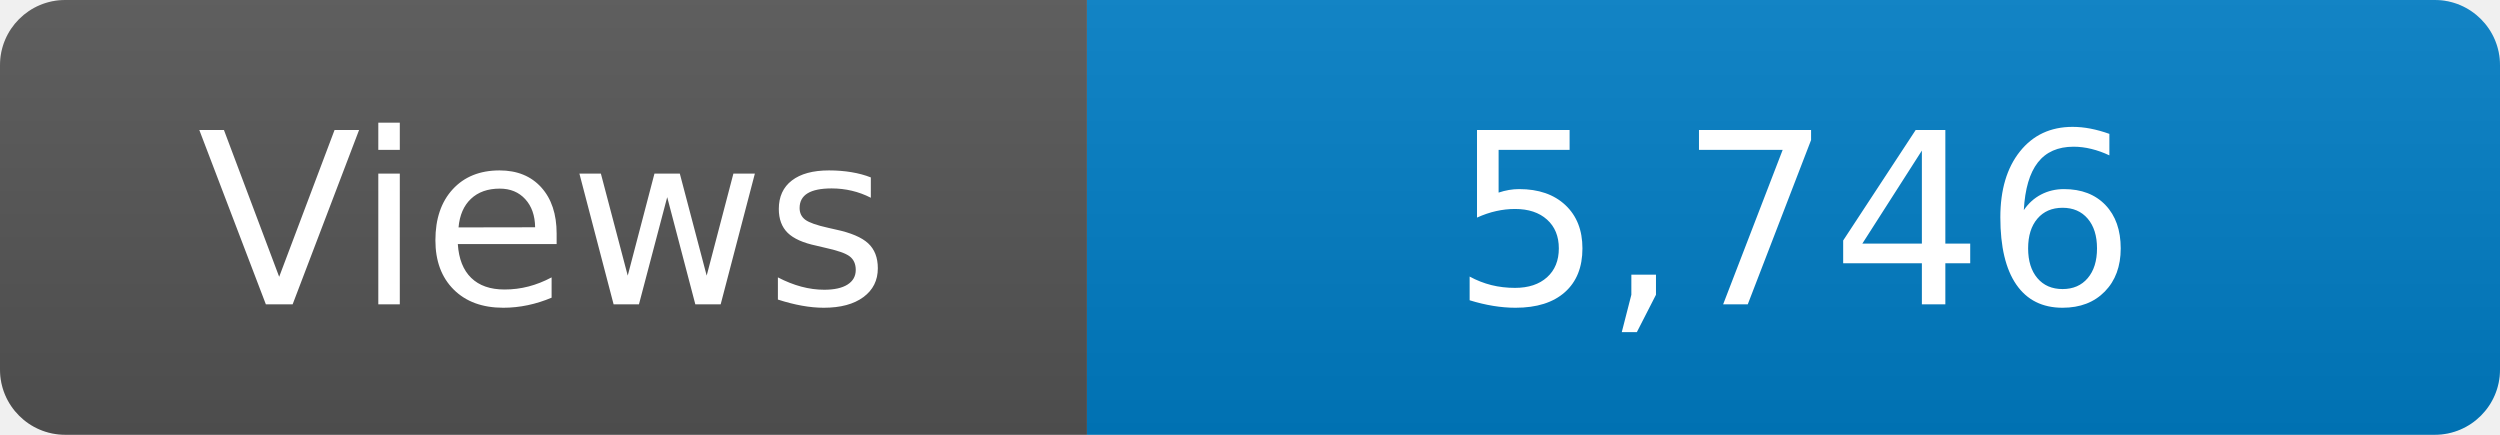
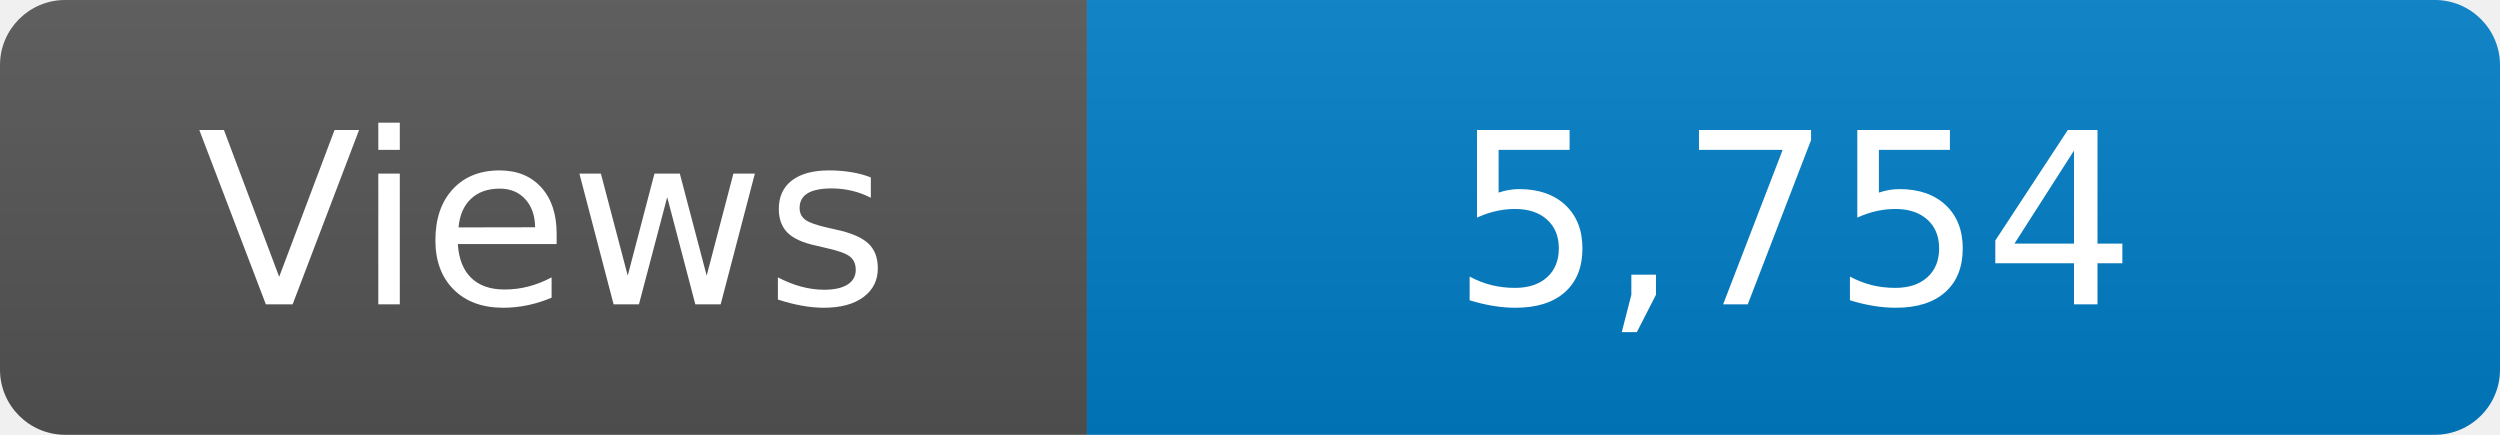
<svg xmlns="http://www.w3.org/2000/svg" width="115" height="20" role="img" aria-label="Maintained?: yes">
  <linearGradient id="s" x2="0" y2="100%">
    <stop offset="0" stop-color="#bbb" stop-opacity=".1" />
    <stop offset="1" stop-opacity=".1" />
  </linearGradient>
  <clipPath id="r">
    <rect width="115" height="20" rx="3" fill="#fff" />
  </clipPath>
  <g clip-path="url(#r)">
    <rect width="50" height="20" fill="#555" />
    <rect x="50" width="160" height="20" fill="#007ec6" />
    <rect width="115" height="20" fill="url(#s)" />
  </g>
  <g fill="#fff" text-anchor="middle" font-family="Verdana,Geneva,DejaVu Sans,sans-serif" font-size="110">
    <text x="250" y="140" transform="scale(.1)" fill="#fff">Views</text>
-     <text x="825" y="140" transform="scale(.1)" fill="#fff">5,746</text>
+     <text x="825" y="140" transform="scale(.1)" fill="#fff">5,754</text>
  </g>
</svg>
